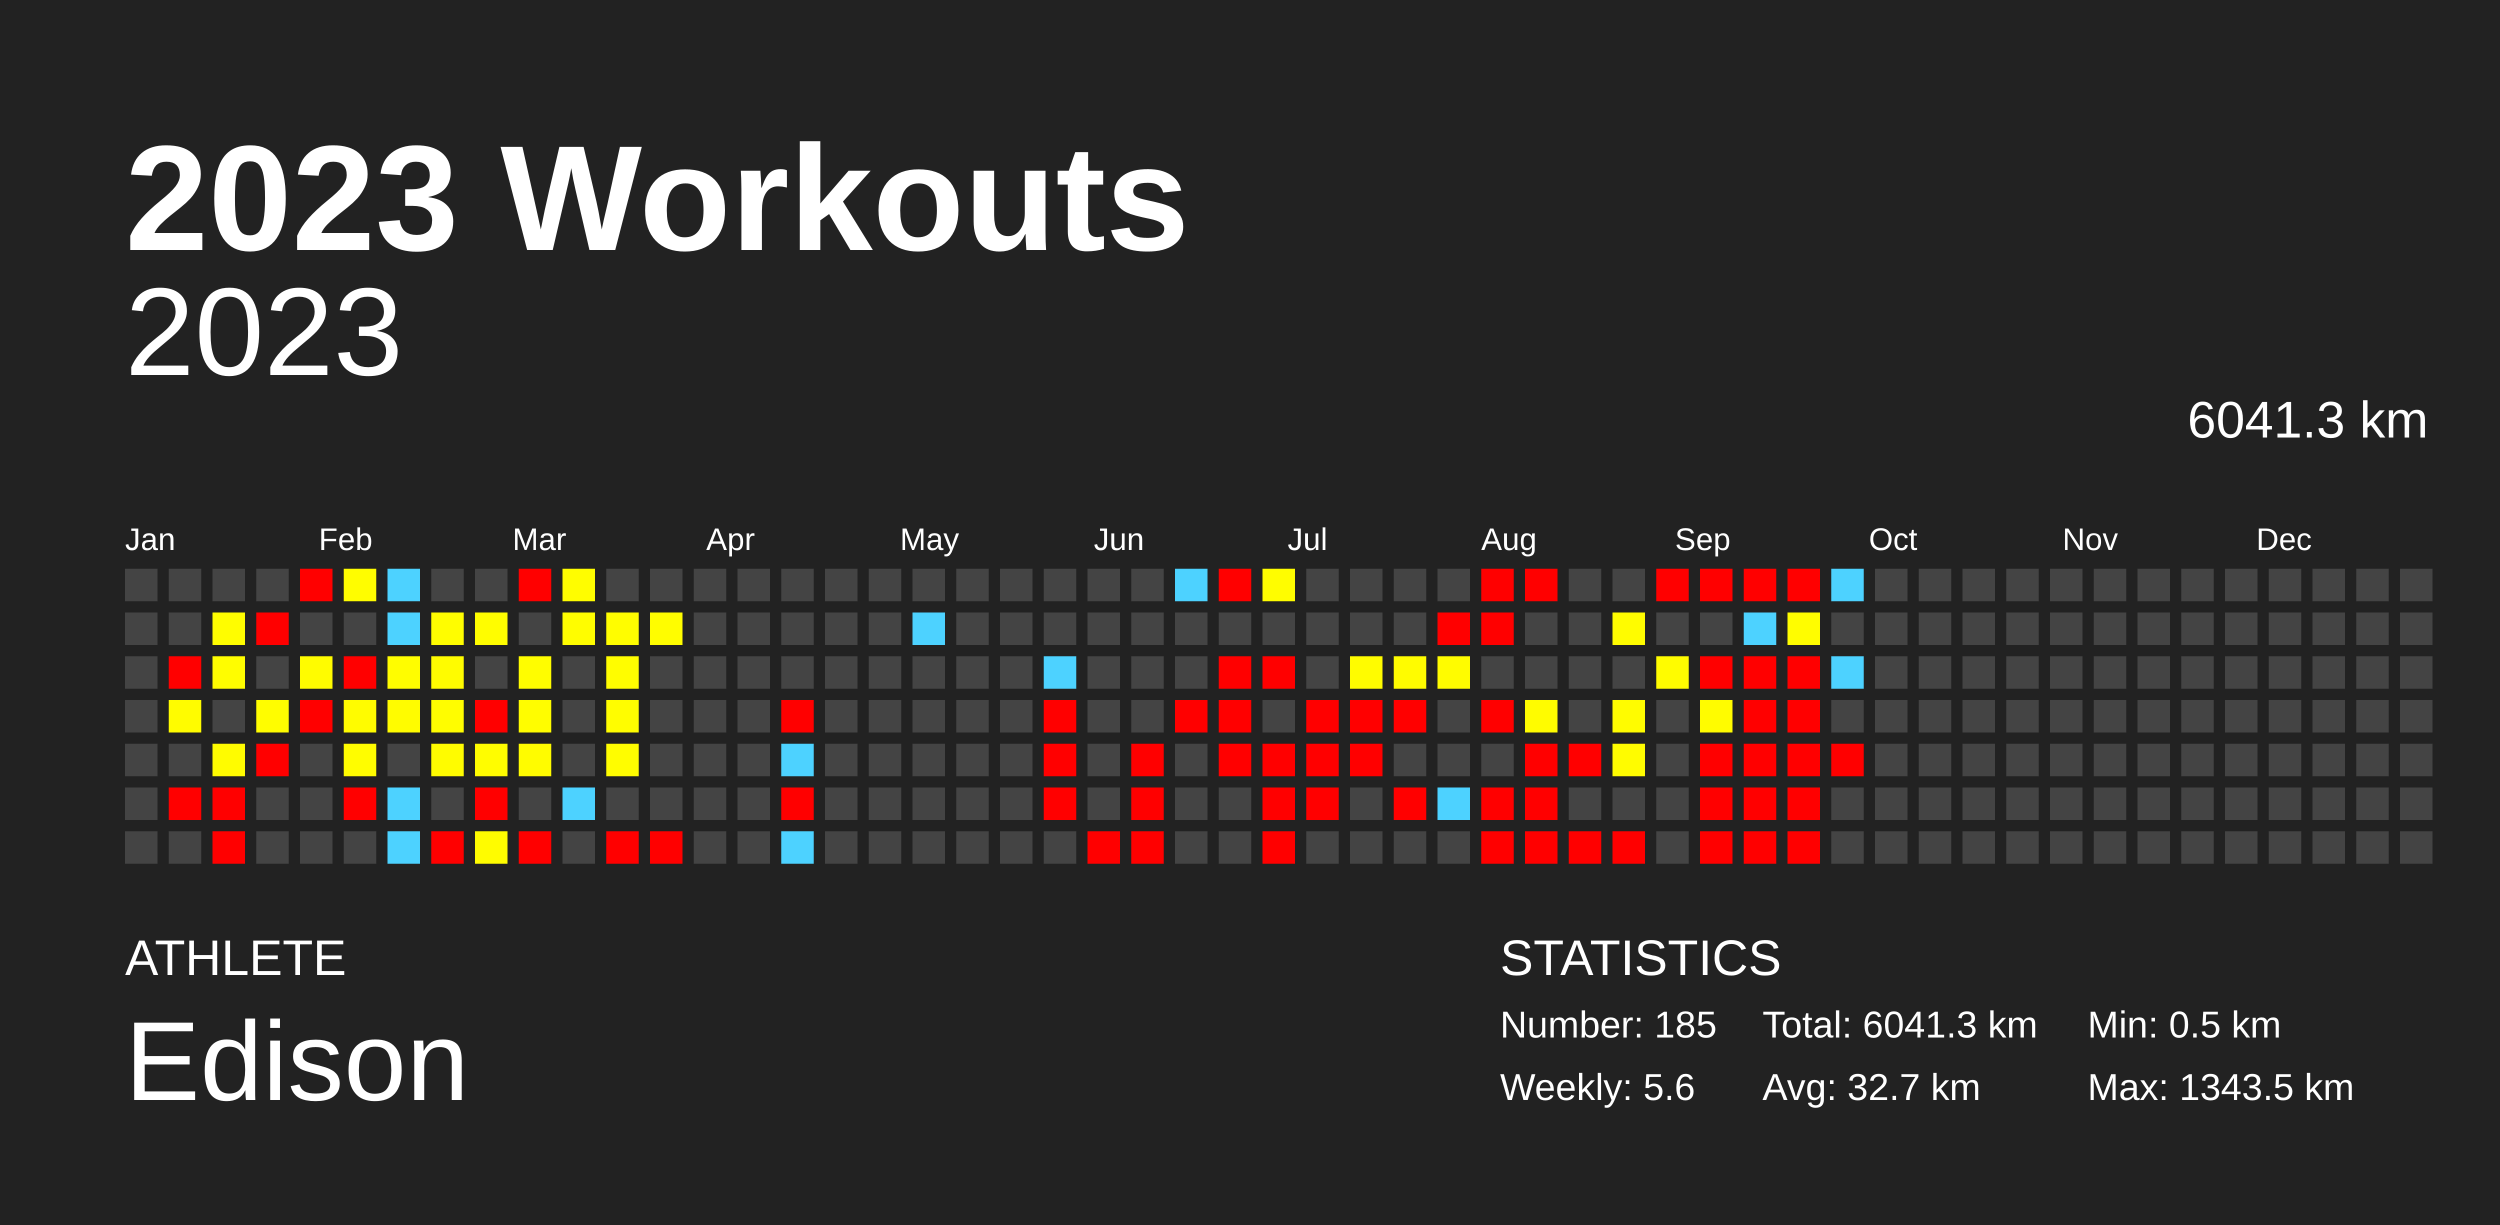
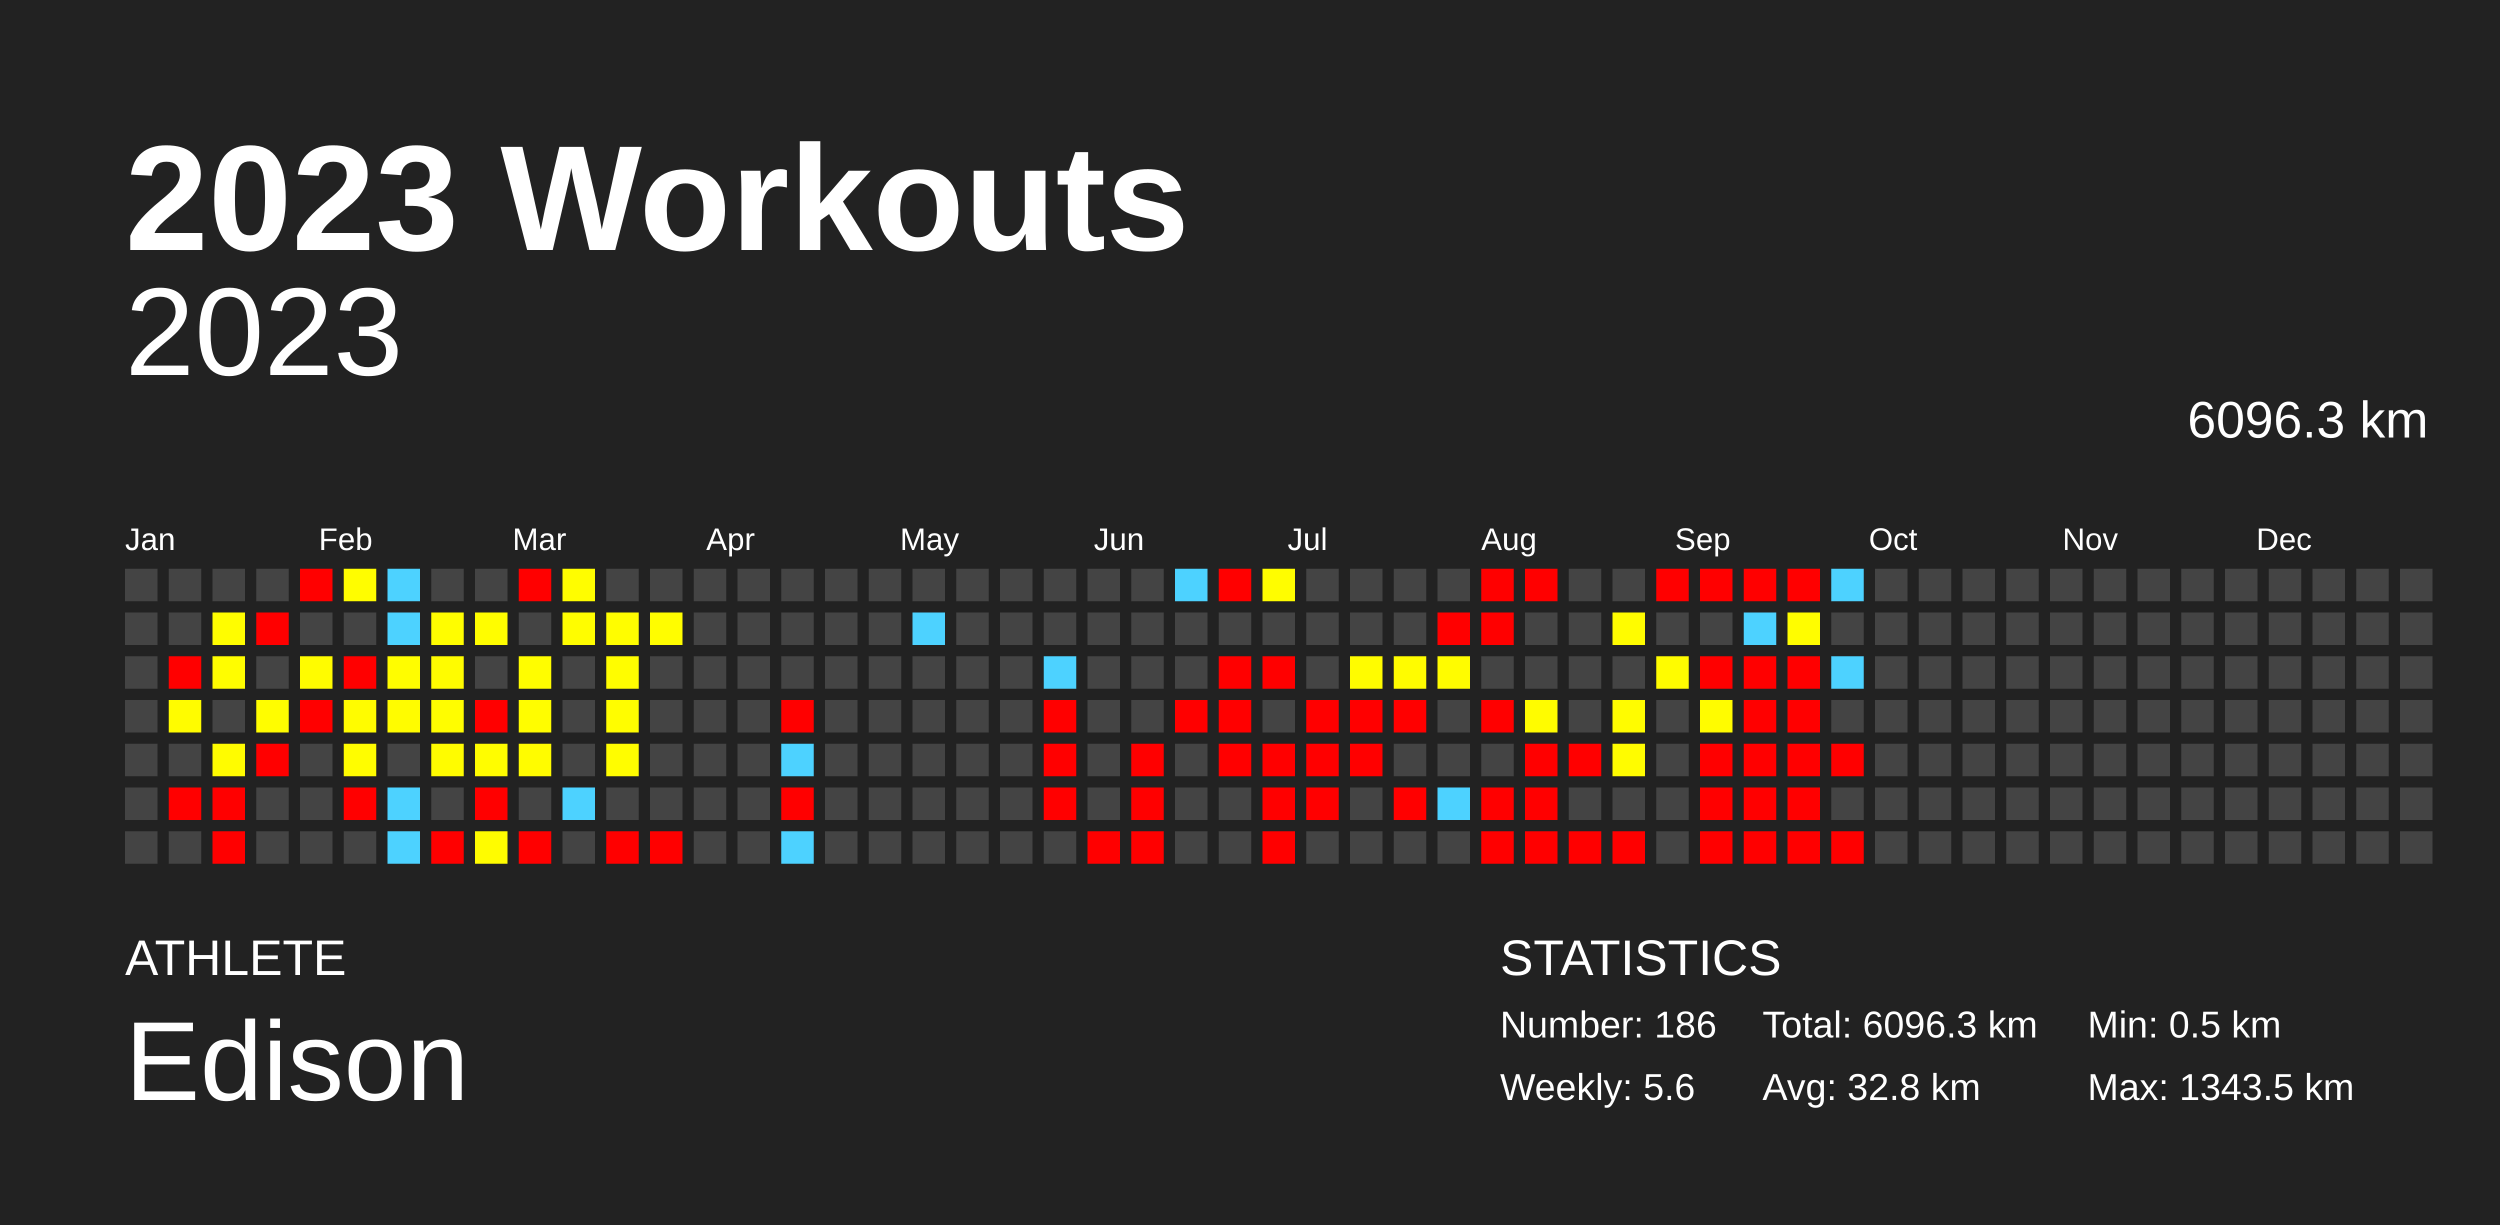
<svg xmlns="http://www.w3.org/2000/svg" baseProfile="full" height="98mm" version="1.1" viewBox="0,0,200,98" width="200mm">
  <defs />
  <rect fill="#222222" height="98" width="200" x="0" y="0" />
  <text fill="#FFFFFF" style="font-size:12px; font-family:Arial; font-weight:bold;" x="10" y="20">2023 Workouts</text>
  <text fill="#FFFFFF" style="font-size:4px; font-family:Arial" x="10" y="78">ATHLETE</text>
  <text fill="#FFFFFF" style="font-size:9px; font-family:Arial" x="10" y="88">Edison</text>
  <text fill="#FFFFFF" style="font-size:4px; font-family:Arial" x="120" y="78">STATISTICS</text>
-   <text fill="#FFFFFF" style="font-size:3px; font-family:Arial" x="120" y="83">Number: 185</text>
+   <text fill="#FFFFFF" style="font-size:3px; font-family:Arial" x="120" y="83">Number: 186</text>
  <text fill="#FFFFFF" style="font-size:3px; font-family:Arial" x="120" y="88">Weekly: 5.6</text>
-   <text fill="#FFFFFF" style="font-size:3px; font-family:Arial" x="141" y="83">Total: 6041.3 km</text>
-   <text fill="#FFFFFF" style="font-size:3px; font-family:Arial" x="141" y="88">Avg: 32.7 km</text>
+   <text fill="#FFFFFF" style="font-size:3px; font-family:Arial" x="141" y="83">Total: 6096.3 km</text>
+   <text fill="#FFFFFF" style="font-size:3px; font-family:Arial" x="141" y="88">Avg: 32.8 km</text>
  <text fill="#FFFFFF" style="font-size:3px; font-family:Arial" x="167" y="83">Min: 0.5 km</text>
  <text fill="#FFFFFF" style="font-size:3px; font-family:Arial" x="167" y="88">Max: 1343.5 km</text>
  <text alignment-baseline="hanging" fill="#FFFFFF" style="font-size:10.0px; font-family:Arial;" x="10" y="30">2023</text>
-   <text alignment-baseline="hanging" fill="#FFFFFF" style="font-size:4.125px; font-family:Arial;" x="175" y="35">6041.3 km</text>
+   <text alignment-baseline="hanging" fill="#FFFFFF" style="font-size:4.125px; font-family:Arial;" x="175" y="35">6096.3 km</text>
  <text fill="#FFFFFF" style="font-size:2.5px; font-family:Arial" x="10.0" y="44">Jan</text>
  <text fill="#FFFFFF" style="font-size:2.5px; font-family:Arial" x="25.5" y="44">Feb</text>
  <text fill="#FFFFFF" style="font-size:2.5px; font-family:Arial" x="41.0" y="44">Mar</text>
  <text fill="#FFFFFF" style="font-size:2.5px; font-family:Arial" x="56.5" y="44">Apr</text>
  <text fill="#FFFFFF" style="font-size:2.5px; font-family:Arial" x="72.0" y="44">May</text>
  <text fill="#FFFFFF" style="font-size:2.5px; font-family:Arial" x="87.5" y="44">Jun</text>
  <text fill="#FFFFFF" style="font-size:2.5px; font-family:Arial" x="103.0" y="44">Jul</text>
  <text fill="#FFFFFF" style="font-size:2.5px; font-family:Arial" x="118.5" y="44">Aug</text>
  <text fill="#FFFFFF" style="font-size:2.5px; font-family:Arial" x="134.0" y="44">Sep</text>
  <text fill="#FFFFFF" style="font-size:2.5px; font-family:Arial" x="149.5" y="44">Oct</text>
  <text fill="#FFFFFF" style="font-size:2.5px; font-family:Arial" x="165.0" y="44">Nov</text>
  <text fill="#FFFFFF" style="font-size:2.5px; font-family:Arial" x="180.5" y="44">Dec</text>
  <rect fill="#444444" height="2.6" width="2.6" x="10.0" y="45.5" />
  <rect fill="#444444" height="2.6" width="2.6" x="10.0" y="49.0" />
  <rect fill="#444444" height="2.6" width="2.6" x="10.0" y="52.5" />
  <rect fill="#444444" height="2.6" width="2.6" x="10.0" y="56.0" />
  <rect fill="#444444" height="2.6" width="2.6" x="10.0" y="59.5" />
  <rect fill="#444444" height="2.6" width="2.6" x="10.0" y="63.0" />
  <rect fill="#444444" height="2.6" width="2.6" x="10.0" y="66.5" />
  <rect fill="#444444" height="2.6" width="2.6" x="13.5" y="45.5" />
  <rect fill="#444444" height="2.6" width="2.6" x="13.5" y="49.0" />
  <rect fill="red" height="2.6" width="2.6" x="13.5" y="52.5" />
  <rect fill="#fffc00" height="2.6" width="2.6" x="13.5" y="56.0" />
  <rect fill="#444444" height="2.6" width="2.6" x="13.5" y="59.5" />
  <rect fill="red" height="2.6" width="2.6" x="13.5" y="63.0" />
  <rect fill="#444444" height="2.6" width="2.6" x="13.5" y="66.5" />
  <rect fill="#444444" height="2.6" width="2.6" x="17.0" y="45.5" />
  <rect fill="#fffd00" height="2.6" width="2.6" x="17.0" y="49.0" />
  <rect fill="#fffd00" height="2.6" width="2.6" x="17.0" y="52.5" />
  <rect fill="#444444" height="2.6" width="2.6" x="17.0" y="56.0" />
  <rect fill="#fffc00" height="2.6" width="2.6" x="17.0" y="59.5" />
  <rect fill="red" height="2.6" width="2.6" x="17.0" y="63.0" />
  <rect fill="red" height="2.6" width="2.6" x="17.0" y="66.5" />
  <rect fill="#444444" height="2.6" width="2.6" x="20.5" y="45.5" />
  <rect fill="red" height="2.6" width="2.6" x="20.5" y="49.0" />
  <rect fill="#444444" height="2.6" width="2.6" x="20.5" y="52.5" />
  <rect fill="#fffd00" height="2.6" width="2.6" x="20.5" y="56.0" />
  <rect fill="red" height="2.6" width="2.6" x="20.5" y="59.5" />
  <rect fill="#444444" height="2.6" width="2.6" x="20.5" y="63.0" />
  <rect fill="#444444" height="2.6" width="2.6" x="20.5" y="66.5" />
  <rect fill="red" height="2.6" width="2.6" x="24.0" y="45.5" />
  <rect fill="#444444" height="2.6" width="2.6" x="24.0" y="49.0" />
  <rect fill="#fffc00" height="2.6" width="2.6" x="24.0" y="52.5" />
  <rect fill="red" height="2.6" width="2.6" x="24.0" y="56.0" />
  <rect fill="#444444" height="2.6" width="2.6" x="24.0" y="59.5" />
  <rect fill="#444444" height="2.6" width="2.6" x="24.0" y="63.0" />
  <rect fill="#444444" height="2.6" width="2.6" x="24.0" y="66.5" />
  <rect fill="#fffd00" height="2.6" width="2.6" x="27.5" y="45.5" />
  <rect fill="#444444" height="2.6" width="2.6" x="27.5" y="49.0" />
  <rect fill="red" height="2.6" width="2.6" x="27.5" y="52.5" />
  <rect fill="#fffc00" height="2.6" width="2.6" x="27.5" y="56.0" />
  <rect fill="#fffd00" height="2.6" width="2.6" x="27.5" y="59.5" />
  <rect fill="red" height="2.6" width="2.6" x="27.5" y="63.0" />
  <rect fill="#444444" height="2.6" width="2.6" x="27.5" y="66.5" />
  <rect fill="#4dd2ff" height="2.6" width="2.6" x="31.0" y="45.5" />
  <rect fill="#4dd2ff" height="2.6" width="2.6" x="31.0" y="49.0" />
  <rect fill="#fffd00" height="2.6" width="2.6" x="31.0" y="52.5" />
  <rect fill="#fffc00" height="2.6" width="2.6" x="31.0" y="56.0" />
  <rect fill="#444444" height="2.6" width="2.6" x="31.0" y="59.5" />
  <rect fill="#4dd2ff" height="2.6" width="2.6" x="31.0" y="63.0" />
  <rect fill="#4dd2ff" height="2.6" width="2.6" x="31.0" y="66.5" />
  <rect fill="#444444" height="2.6" width="2.6" x="34.5" y="45.5" />
  <rect fill="#fffd00" height="2.6" width="2.6" x="34.5" y="49.0" />
  <rect fill="#fffc00" height="2.6" width="2.6" x="34.5" y="52.5" />
  <rect fill="#fffd00" height="2.6" width="2.6" x="34.5" y="56.0" />
  <rect fill="#fffc00" height="2.6" width="2.6" x="34.5" y="59.5" />
  <rect fill="#444444" height="2.6" width="2.6" x="34.5" y="63.0" />
  <rect fill="red" height="2.6" width="2.6" x="34.5" y="66.5" />
  <rect fill="#444444" height="2.6" width="2.6" x="38.0" y="45.5" />
  <rect fill="#fffd00" height="2.6" width="2.6" x="38.0" y="49.0" />
  <rect fill="#444444" height="2.6" width="2.6" x="38.0" y="52.5" />
  <rect fill="red" height="2.6" width="2.6" x="38.0" y="56.0" />
  <rect fill="#fffd00" height="2.6" width="2.6" x="38.0" y="59.5" />
  <rect fill="red" height="2.6" width="2.6" x="38.0" y="63.0" />
  <rect fill="#fffc00" height="2.6" width="2.6" x="38.0" y="66.5" />
  <rect fill="red" height="2.6" width="2.6" x="41.5" y="45.5" />
  <rect fill="#444444" height="2.6" width="2.6" x="41.5" y="49.0" />
  <rect fill="#fffd00" height="2.6" width="2.6" x="41.5" y="52.5" />
  <rect fill="#fffd00" height="2.6" width="2.6" x="41.5" y="56.0" />
  <rect fill="#fffc00" height="2.6" width="2.6" x="41.5" y="59.5" />
  <rect fill="#444444" height="2.6" width="2.6" x="41.5" y="63.0" />
  <rect fill="red" height="2.6" width="2.6" x="41.5" y="66.5" />
  <rect fill="#fffd00" height="2.6" width="2.6" x="45.0" y="45.5" />
  <rect fill="#fffd00" height="2.6" width="2.6" x="45.0" y="49.0" />
  <rect fill="#444444" height="2.6" width="2.6" x="45.0" y="52.5" />
  <rect fill="#444444" height="2.6" width="2.6" x="45.0" y="56.0" />
  <rect fill="#444444" height="2.6" width="2.6" x="45.0" y="59.5" />
  <rect fill="#4dd2ff" height="2.6" width="2.6" x="45.0" y="63.0" />
  <rect fill="#444444" height="2.6" width="2.6" x="45.0" y="66.5" />
  <rect fill="#444444" height="2.6" width="2.6" x="48.5" y="45.5" />
  <rect fill="#fffd00" height="2.6" width="2.6" x="48.5" y="49.0" />
  <rect fill="#fffd00" height="2.6" width="2.6" x="48.5" y="52.5" />
  <rect fill="#fffd00" height="2.6" width="2.6" x="48.5" y="56.0" />
  <rect fill="#fffd00" height="2.6" width="2.6" x="48.5" y="59.5" />
  <rect fill="#444444" height="2.6" width="2.6" x="48.5" y="63.0" />
  <rect fill="red" height="2.6" width="2.6" x="48.5" y="66.5" />
  <rect fill="#444444" height="2.6" width="2.6" x="52.0" y="45.5" />
  <rect fill="#fffd00" height="2.6" width="2.6" x="52.0" y="49.0" />
  <rect fill="#444444" height="2.6" width="2.6" x="52.0" y="52.5" />
  <rect fill="#444444" height="2.6" width="2.6" x="52.0" y="56.0" />
  <rect fill="#444444" height="2.6" width="2.6" x="52.0" y="59.5" />
  <rect fill="#444444" height="2.6" width="2.6" x="52.0" y="63.0" />
  <rect fill="red" height="2.6" width="2.6" x="52.0" y="66.5" />
  <rect fill="#444444" height="2.6" width="2.6" x="55.5" y="45.5" />
  <rect fill="#444444" height="2.6" width="2.6" x="55.5" y="49.0" />
  <rect fill="#444444" height="2.6" width="2.6" x="55.5" y="52.5" />
  <rect fill="#444444" height="2.6" width="2.6" x="55.5" y="56.0" />
  <rect fill="#444444" height="2.6" width="2.6" x="55.5" y="59.5" />
  <rect fill="#444444" height="2.6" width="2.6" x="55.5" y="63.0" />
  <rect fill="#444444" height="2.6" width="2.6" x="55.5" y="66.5" />
  <rect fill="#444444" height="2.6" width="2.6" x="59.0" y="45.5" />
  <rect fill="#444444" height="2.6" width="2.6" x="59.0" y="49.0" />
  <rect fill="#444444" height="2.6" width="2.6" x="59.0" y="52.5" />
  <rect fill="#444444" height="2.6" width="2.6" x="59.0" y="56.0" />
  <rect fill="#444444" height="2.6" width="2.6" x="59.0" y="59.5" />
  <rect fill="#444444" height="2.6" width="2.6" x="59.0" y="63.0" />
  <rect fill="#444444" height="2.6" width="2.6" x="59.0" y="66.5" />
  <rect fill="#444444" height="2.6" width="2.6" x="62.5" y="45.5" />
  <rect fill="#444444" height="2.6" width="2.6" x="62.5" y="49.0" />
  <rect fill="#444444" height="2.6" width="2.6" x="62.5" y="52.5" />
  <rect fill="red" height="2.6" width="2.6" x="62.5" y="56.0" />
  <rect fill="#4dd2ff" height="2.6" width="2.6" x="62.5" y="59.5" />
  <rect fill="red" height="2.6" width="2.6" x="62.5" y="63.0" />
  <rect fill="#4dd2ff" height="2.6" width="2.6" x="62.5" y="66.5" />
  <rect fill="#444444" height="2.6" width="2.6" x="66.0" y="45.5" />
  <rect fill="#444444" height="2.6" width="2.6" x="66.0" y="49.0" />
  <rect fill="#444444" height="2.6" width="2.6" x="66.0" y="52.5" />
  <rect fill="#444444" height="2.6" width="2.6" x="66.0" y="56.0" />
  <rect fill="#444444" height="2.6" width="2.6" x="66.0" y="59.5" />
  <rect fill="#444444" height="2.6" width="2.6" x="66.0" y="63.0" />
  <rect fill="#444444" height="2.6" width="2.6" x="66.0" y="66.5" />
  <rect fill="#444444" height="2.6" width="2.6" x="69.5" y="45.5" />
  <rect fill="#444444" height="2.6" width="2.6" x="69.5" y="49.0" />
  <rect fill="#444444" height="2.6" width="2.6" x="69.5" y="52.5" />
  <rect fill="#444444" height="2.6" width="2.6" x="69.5" y="56.0" />
  <rect fill="#444444" height="2.6" width="2.6" x="69.5" y="59.5" />
  <rect fill="#444444" height="2.6" width="2.6" x="69.5" y="63.0" />
  <rect fill="#444444" height="2.6" width="2.6" x="69.5" y="66.5" />
  <rect fill="#444444" height="2.6" width="2.6" x="73.0" y="45.5" />
  <rect fill="#4dd2ff" height="2.6" width="2.6" x="73.0" y="49.0" />
  <rect fill="#444444" height="2.6" width="2.6" x="73.0" y="52.5" />
  <rect fill="#444444" height="2.6" width="2.6" x="73.0" y="56.0" />
  <rect fill="#444444" height="2.6" width="2.6" x="73.0" y="59.5" />
  <rect fill="#444444" height="2.6" width="2.6" x="73.0" y="63.0" />
  <rect fill="#444444" height="2.6" width="2.6" x="73.0" y="66.5" />
  <rect fill="#444444" height="2.6" width="2.6" x="76.5" y="45.5" />
  <rect fill="#444444" height="2.6" width="2.6" x="76.5" y="49.0" />
  <rect fill="#444444" height="2.6" width="2.6" x="76.5" y="52.5" />
  <rect fill="#444444" height="2.6" width="2.6" x="76.5" y="56.0" />
  <rect fill="#444444" height="2.6" width="2.6" x="76.5" y="59.5" />
  <rect fill="#444444" height="2.6" width="2.6" x="76.5" y="63.0" />
  <rect fill="#444444" height="2.6" width="2.6" x="76.5" y="66.5" />
  <rect fill="#444444" height="2.6" width="2.6" x="80.0" y="45.5" />
  <rect fill="#444444" height="2.6" width="2.6" x="80.0" y="49.0" />
  <rect fill="#444444" height="2.6" width="2.6" x="80.0" y="52.5" />
  <rect fill="#444444" height="2.6" width="2.6" x="80.0" y="56.0" />
  <rect fill="#444444" height="2.6" width="2.6" x="80.0" y="59.5" />
  <rect fill="#444444" height="2.6" width="2.6" x="80.0" y="63.0" />
  <rect fill="#444444" height="2.6" width="2.6" x="80.0" y="66.5" />
  <rect fill="#444444" height="2.6" width="2.6" x="83.5" y="45.5" />
  <rect fill="#444444" height="2.6" width="2.6" x="83.5" y="49.0" />
  <rect fill="#4dd2ff" height="2.6" width="2.6" x="83.5" y="52.5" />
  <rect fill="red" height="2.6" width="2.6" x="83.5" y="56.0" />
  <rect fill="red" height="2.6" width="2.6" x="83.5" y="59.5" />
  <rect fill="red" height="2.6" width="2.6" x="83.5" y="63.0" />
  <rect fill="#444444" height="2.6" width="2.6" x="83.5" y="66.5" />
  <rect fill="#444444" height="2.6" width="2.6" x="87.0" y="45.5" />
  <rect fill="#444444" height="2.6" width="2.6" x="87.0" y="49.0" />
  <rect fill="#444444" height="2.6" width="2.6" x="87.0" y="52.5" />
  <rect fill="#444444" height="2.6" width="2.6" x="87.0" y="56.0" />
  <rect fill="#444444" height="2.6" width="2.6" x="87.0" y="59.5" />
  <rect fill="#444444" height="2.6" width="2.6" x="87.0" y="63.0" />
  <rect fill="red" height="2.6" width="2.6" x="87.0" y="66.5" />
  <rect fill="#444444" height="2.6" width="2.6" x="90.5" y="45.5" />
  <rect fill="#444444" height="2.6" width="2.6" x="90.5" y="49.0" />
  <rect fill="#444444" height="2.6" width="2.6" x="90.5" y="52.5" />
  <rect fill="#444444" height="2.6" width="2.6" x="90.5" y="56.0" />
  <rect fill="red" height="2.6" width="2.6" x="90.5" y="59.5" />
  <rect fill="red" height="2.6" width="2.6" x="90.5" y="63.0" />
  <rect fill="red" height="2.6" width="2.6" x="90.5" y="66.5" />
  <rect fill="#4dd2ff" height="2.6" width="2.6" x="94.0" y="45.5" />
  <rect fill="#444444" height="2.6" width="2.6" x="94.0" y="49.0" />
  <rect fill="#444444" height="2.6" width="2.6" x="94.0" y="52.5" />
  <rect fill="red" height="2.6" width="2.6" x="94.0" y="56.0" />
  <rect fill="#444444" height="2.6" width="2.6" x="94.0" y="59.5" />
  <rect fill="#444444" height="2.6" width="2.6" x="94.0" y="63.0" />
  <rect fill="#444444" height="2.6" width="2.6" x="94.0" y="66.5" />
  <rect fill="red" height="2.6" width="2.6" x="97.5" y="45.5" />
  <rect fill="#444444" height="2.6" width="2.6" x="97.5" y="49.0" />
  <rect fill="red" height="2.6" width="2.6" x="97.5" y="52.5" />
  <rect fill="red" height="2.6" width="2.6" x="97.5" y="56.0" />
  <rect fill="red" height="2.6" width="2.6" x="97.5" y="59.5" />
  <rect fill="#444444" height="2.6" width="2.6" x="97.5" y="63.0" />
  <rect fill="#444444" height="2.6" width="2.6" x="97.5" y="66.5" />
  <rect fill="#fffd00" height="2.6" width="2.6" x="101.0" y="45.5" />
  <rect fill="#444444" height="2.6" width="2.6" x="101.0" y="49.0" />
  <rect fill="red" height="2.6" width="2.6" x="101.0" y="52.5" />
  <rect fill="#444444" height="2.6" width="2.6" x="101.0" y="56.0" />
  <rect fill="red" height="2.6" width="2.6" x="101.0" y="59.5" />
  <rect fill="red" height="2.6" width="2.6" x="101.0" y="63.0" />
  <rect fill="red" height="2.6" width="2.6" x="101.0" y="66.5" />
  <rect fill="#444444" height="2.6" width="2.6" x="104.5" y="45.5" />
  <rect fill="#444444" height="2.6" width="2.6" x="104.5" y="49.0" />
  <rect fill="#444444" height="2.6" width="2.6" x="104.5" y="52.5" />
  <rect fill="red" height="2.6" width="2.6" x="104.5" y="56.0" />
  <rect fill="red" height="2.6" width="2.6" x="104.5" y="59.5" />
  <rect fill="red" height="2.6" width="2.6" x="104.5" y="63.0" />
  <rect fill="#444444" height="2.6" width="2.6" x="104.5" y="66.5" />
  <rect fill="#444444" height="2.6" width="2.6" x="108.0" y="45.5" />
  <rect fill="#444444" height="2.6" width="2.6" x="108.0" y="49.0" />
  <rect fill="#fffc00" height="2.6" width="2.6" x="108.0" y="52.5" />
  <rect fill="red" height="2.6" width="2.6" x="108.0" y="56.0" />
  <rect fill="red" height="2.6" width="2.6" x="108.0" y="59.5" />
  <rect fill="#444444" height="2.6" width="2.6" x="108.0" y="63.0" />
  <rect fill="#444444" height="2.6" width="2.6" x="108.0" y="66.5" />
  <rect fill="#444444" height="2.6" width="2.6" x="111.5" y="45.5" />
  <rect fill="#444444" height="2.6" width="2.6" x="111.5" y="49.0" />
  <rect fill="#fffc00" height="2.6" width="2.6" x="111.5" y="52.5" />
  <rect fill="red" height="2.6" width="2.6" x="111.5" y="56.0" />
  <rect fill="#444444" height="2.6" width="2.6" x="111.5" y="59.5" />
  <rect fill="red" height="2.6" width="2.6" x="111.5" y="63.0" />
  <rect fill="#444444" height="2.6" width="2.6" x="111.5" y="66.5" />
  <rect fill="#444444" height="2.6" width="2.6" x="115.0" y="45.5" />
  <rect fill="red" height="2.6" width="2.6" x="115.0" y="49.0" />
  <rect fill="#fffc00" height="2.6" width="2.6" x="115.0" y="52.5" />
  <rect fill="#444444" height="2.6" width="2.6" x="115.0" y="56.0" />
  <rect fill="#444444" height="2.6" width="2.6" x="115.0" y="59.5" />
  <rect fill="#4dd2ff" height="2.6" width="2.6" x="115.0" y="63.0" />
  <rect fill="#444444" height="2.6" width="2.6" x="115.0" y="66.5" />
  <rect fill="red" height="2.6" width="2.6" x="118.5" y="45.5" />
  <rect fill="red" height="2.6" width="2.6" x="118.5" y="49.0" />
  <rect fill="#444444" height="2.6" width="2.6" x="118.5" y="52.5" />
  <rect fill="red" height="2.6" width="2.6" x="118.5" y="56.0" />
  <rect fill="#444444" height="2.6" width="2.6" x="118.5" y="59.5" />
  <rect fill="red" height="2.6" width="2.6" x="118.5" y="63.0" />
  <rect fill="red" height="2.6" width="2.6" x="118.5" y="66.5" />
  <rect fill="red" height="2.6" width="2.6" x="122.0" y="45.5" />
  <rect fill="#444444" height="2.6" width="2.6" x="122.0" y="49.0" />
  <rect fill="#444444" height="2.6" width="2.6" x="122.0" y="52.5" />
  <rect fill="#fffc00" height="2.6" width="2.6" x="122.0" y="56.0" />
  <rect fill="red" height="2.6" width="2.6" x="122.0" y="59.5" />
  <rect fill="red" height="2.6" width="2.6" x="122.0" y="63.0" />
  <rect fill="red" height="2.6" width="2.6" x="122.0" y="66.5" />
  <rect fill="#444444" height="2.6" width="2.6" x="125.5" y="45.5" />
  <rect fill="#444444" height="2.6" width="2.6" x="125.5" y="49.0" />
  <rect fill="#444444" height="2.6" width="2.6" x="125.5" y="52.5" />
  <rect fill="#444444" height="2.6" width="2.6" x="125.5" y="56.0" />
  <rect fill="red" height="2.6" width="2.6" x="125.5" y="59.5" />
  <rect fill="#444444" height="2.6" width="2.6" x="125.5" y="63.0" />
  <rect fill="red" height="2.6" width="2.6" x="125.5" y="66.5" />
  <rect fill="#444444" height="2.6" width="2.6" x="129.0" y="45.5" />
  <rect fill="#fffc00" height="2.6" width="2.6" x="129.0" y="49.0" />
  <rect fill="#444444" height="2.6" width="2.6" x="129.0" y="52.5" />
  <rect fill="#fffc00" height="2.6" width="2.6" x="129.0" y="56.0" />
  <rect fill="#fffc00" height="2.6" width="2.6" x="129.0" y="59.5" />
  <rect fill="#444444" height="2.6" width="2.6" x="129.0" y="63.0" />
  <rect fill="red" height="2.6" width="2.6" x="129.0" y="66.5" />
  <rect fill="red" height="2.6" width="2.6" x="132.5" y="45.5" />
  <rect fill="#444444" height="2.6" width="2.6" x="132.5" y="49.0" />
  <rect fill="#fffc00" height="2.6" width="2.6" x="132.5" y="52.5" />
  <rect fill="#444444" height="2.6" width="2.6" x="132.5" y="56.0" />
  <rect fill="#444444" height="2.6" width="2.6" x="132.5" y="59.5" />
  <rect fill="#444444" height="2.6" width="2.6" x="132.5" y="63.0" />
  <rect fill="#444444" height="2.6" width="2.6" x="132.5" y="66.5" />
  <rect fill="red" height="2.6" width="2.6" x="136.0" y="45.5" />
  <rect fill="#444444" height="2.6" width="2.6" x="136.0" y="49.0" />
  <rect fill="red" height="2.6" width="2.6" x="136.0" y="52.5" />
  <rect fill="#fffc00" height="2.6" width="2.6" x="136.0" y="56.0" />
  <rect fill="red" height="2.6" width="2.6" x="136.0" y="59.5" />
  <rect fill="red" height="2.6" width="2.6" x="136.0" y="63.0" />
  <rect fill="red" height="2.6" width="2.6" x="136.0" y="66.5" />
  <rect fill="red" height="2.6" width="2.6" x="139.5" y="45.5" />
  <rect fill="#4dd2ff" height="2.6" width="2.6" x="139.5" y="49.0" />
  <rect fill="red" height="2.6" width="2.6" x="139.5" y="52.5" />
  <rect fill="red" height="2.6" width="2.6" x="139.5" y="56.0" />
  <rect fill="red" height="2.6" width="2.6" x="139.5" y="59.5" />
  <rect fill="red" height="2.6" width="2.6" x="139.5" y="63.0" />
  <rect fill="red" height="2.6" width="2.6" x="139.5" y="66.5" />
  <rect fill="red" height="2.6" width="2.6" x="143.0" y="45.5" />
  <rect fill="#fffd00" height="2.6" width="2.6" x="143.0" y="49.0" />
  <rect fill="red" height="2.6" width="2.6" x="143.0" y="52.5" />
  <rect fill="red" height="2.6" width="2.6" x="143.0" y="56.0" />
  <rect fill="red" height="2.6" width="2.6" x="143.0" y="59.5" />
  <rect fill="red" height="2.6" width="2.6" x="143.0" y="63.0" />
  <rect fill="red" height="2.6" width="2.6" x="143.0" y="66.5" />
  <rect fill="#4dd2ff" height="2.6" width="2.6" x="146.5" y="45.5" />
  <rect fill="#444444" height="2.6" width="2.6" x="146.5" y="49.0" />
  <rect fill="#4dd2ff" height="2.6" width="2.6" x="146.5" y="52.5" />
  <rect fill="#444444" height="2.6" width="2.6" x="146.5" y="56.0" />
  <rect fill="red" height="2.6" width="2.6" x="146.5" y="59.5" />
  <rect fill="#444444" height="2.6" width="2.6" x="146.5" y="63.0" />
-   <rect fill="#444444" height="2.6" width="2.6" x="146.5" y="66.5" />
+   <rect fill="red" height="2.6" width="2.6" x="146.5" y="66.5" />
  <rect fill="#444444" height="2.6" width="2.6" x="150.0" y="45.5" />
  <rect fill="#444444" height="2.6" width="2.6" x="150.0" y="49.0" />
  <rect fill="#444444" height="2.6" width="2.6" x="150.0" y="52.5" />
  <rect fill="#444444" height="2.6" width="2.6" x="150.0" y="56.0" />
  <rect fill="#444444" height="2.6" width="2.6" x="150.0" y="59.5" />
  <rect fill="#444444" height="2.6" width="2.6" x="150.0" y="63.0" />
  <rect fill="#444444" height="2.6" width="2.6" x="150.0" y="66.5" />
  <rect fill="#444444" height="2.6" width="2.6" x="153.5" y="45.5" />
  <rect fill="#444444" height="2.6" width="2.6" x="153.5" y="49.0" />
  <rect fill="#444444" height="2.6" width="2.6" x="153.5" y="52.5" />
  <rect fill="#444444" height="2.6" width="2.6" x="153.5" y="56.0" />
  <rect fill="#444444" height="2.6" width="2.6" x="153.5" y="59.5" />
  <rect fill="#444444" height="2.6" width="2.6" x="153.5" y="63.0" />
  <rect fill="#444444" height="2.6" width="2.6" x="153.5" y="66.5" />
  <rect fill="#444444" height="2.6" width="2.6" x="157.0" y="45.5" />
  <rect fill="#444444" height="2.6" width="2.6" x="157.0" y="49.0" />
  <rect fill="#444444" height="2.6" width="2.6" x="157.0" y="52.5" />
  <rect fill="#444444" height="2.6" width="2.6" x="157.0" y="56.0" />
  <rect fill="#444444" height="2.6" width="2.6" x="157.0" y="59.5" />
  <rect fill="#444444" height="2.6" width="2.6" x="157.0" y="63.0" />
  <rect fill="#444444" height="2.6" width="2.6" x="157.0" y="66.5" />
  <rect fill="#444444" height="2.6" width="2.6" x="160.5" y="45.5" />
  <rect fill="#444444" height="2.6" width="2.6" x="160.5" y="49.0" />
  <rect fill="#444444" height="2.6" width="2.6" x="160.5" y="52.5" />
  <rect fill="#444444" height="2.6" width="2.6" x="160.5" y="56.0" />
  <rect fill="#444444" height="2.6" width="2.6" x="160.5" y="59.5" />
  <rect fill="#444444" height="2.6" width="2.6" x="160.5" y="63.0" />
  <rect fill="#444444" height="2.6" width="2.6" x="160.5" y="66.5" />
  <rect fill="#444444" height="2.6" width="2.6" x="164.0" y="45.5" />
  <rect fill="#444444" height="2.6" width="2.6" x="164.0" y="49.0" />
  <rect fill="#444444" height="2.6" width="2.6" x="164.0" y="52.5" />
  <rect fill="#444444" height="2.6" width="2.6" x="164.0" y="56.0" />
  <rect fill="#444444" height="2.6" width="2.6" x="164.0" y="59.5" />
  <rect fill="#444444" height="2.6" width="2.6" x="164.0" y="63.0" />
  <rect fill="#444444" height="2.6" width="2.6" x="164.0" y="66.5" />
  <rect fill="#444444" height="2.6" width="2.6" x="167.5" y="45.5" />
  <rect fill="#444444" height="2.6" width="2.6" x="167.5" y="49.0" />
  <rect fill="#444444" height="2.6" width="2.6" x="167.5" y="52.5" />
  <rect fill="#444444" height="2.6" width="2.6" x="167.5" y="56.0" />
  <rect fill="#444444" height="2.6" width="2.6" x="167.5" y="59.5" />
  <rect fill="#444444" height="2.6" width="2.6" x="167.5" y="63.0" />
  <rect fill="#444444" height="2.6" width="2.6" x="167.5" y="66.5" />
  <rect fill="#444444" height="2.6" width="2.6" x="171.0" y="45.5" />
  <rect fill="#444444" height="2.6" width="2.6" x="171.0" y="49.0" />
  <rect fill="#444444" height="2.6" width="2.6" x="171.0" y="52.5" />
  <rect fill="#444444" height="2.6" width="2.6" x="171.0" y="56.0" />
  <rect fill="#444444" height="2.6" width="2.6" x="171.0" y="59.5" />
  <rect fill="#444444" height="2.6" width="2.6" x="171.0" y="63.0" />
  <rect fill="#444444" height="2.6" width="2.6" x="171.0" y="66.5" />
  <rect fill="#444444" height="2.6" width="2.6" x="174.5" y="45.5" />
  <rect fill="#444444" height="2.6" width="2.6" x="174.5" y="49.0" />
  <rect fill="#444444" height="2.6" width="2.6" x="174.5" y="52.5" />
  <rect fill="#444444" height="2.6" width="2.6" x="174.5" y="56.0" />
  <rect fill="#444444" height="2.6" width="2.6" x="174.5" y="59.5" />
  <rect fill="#444444" height="2.6" width="2.6" x="174.5" y="63.0" />
  <rect fill="#444444" height="2.6" width="2.6" x="174.5" y="66.5" />
  <rect fill="#444444" height="2.6" width="2.6" x="178.0" y="45.5" />
  <rect fill="#444444" height="2.6" width="2.6" x="178.0" y="49.0" />
  <rect fill="#444444" height="2.6" width="2.6" x="178.0" y="52.5" />
  <rect fill="#444444" height="2.6" width="2.6" x="178.0" y="56.0" />
  <rect fill="#444444" height="2.6" width="2.6" x="178.0" y="59.5" />
  <rect fill="#444444" height="2.6" width="2.6" x="178.0" y="63.0" />
  <rect fill="#444444" height="2.6" width="2.6" x="178.0" y="66.5" />
  <rect fill="#444444" height="2.6" width="2.6" x="181.5" y="45.5" />
  <rect fill="#444444" height="2.6" width="2.6" x="181.5" y="49.0" />
  <rect fill="#444444" height="2.6" width="2.6" x="181.5" y="52.5" />
  <rect fill="#444444" height="2.6" width="2.6" x="181.5" y="56.0" />
  <rect fill="#444444" height="2.6" width="2.6" x="181.5" y="59.5" />
  <rect fill="#444444" height="2.6" width="2.6" x="181.5" y="63.0" />
  <rect fill="#444444" height="2.6" width="2.6" x="181.5" y="66.5" />
  <rect fill="#444444" height="2.6" width="2.6" x="185.0" y="45.5" />
  <rect fill="#444444" height="2.6" width="2.6" x="185.0" y="49.0" />
  <rect fill="#444444" height="2.6" width="2.6" x="185.0" y="52.5" />
  <rect fill="#444444" height="2.6" width="2.6" x="185.0" y="56.0" />
  <rect fill="#444444" height="2.6" width="2.6" x="185.0" y="59.5" />
  <rect fill="#444444" height="2.6" width="2.6" x="185.0" y="63.0" />
  <rect fill="#444444" height="2.6" width="2.6" x="185.0" y="66.5" />
  <rect fill="#444444" height="2.6" width="2.6" x="188.5" y="45.5" />
  <rect fill="#444444" height="2.6" width="2.6" x="188.5" y="49.0" />
  <rect fill="#444444" height="2.6" width="2.6" x="188.5" y="52.5" />
  <rect fill="#444444" height="2.6" width="2.6" x="188.5" y="56.0" />
  <rect fill="#444444" height="2.6" width="2.6" x="188.5" y="59.5" />
  <rect fill="#444444" height="2.6" width="2.6" x="188.5" y="63.0" />
  <rect fill="#444444" height="2.6" width="2.6" x="188.5" y="66.5" />
  <rect fill="#444444" height="2.6" width="2.6" x="192.0" y="45.5" />
  <rect fill="#444444" height="2.6" width="2.6" x="192.0" y="49.0" />
  <rect fill="#444444" height="2.6" width="2.6" x="192.0" y="52.5" />
  <rect fill="#444444" height="2.6" width="2.6" x="192.0" y="56.0" />
  <rect fill="#444444" height="2.6" width="2.6" x="192.0" y="59.5" />
  <rect fill="#444444" height="2.6" width="2.6" x="192.0" y="63.0" />
  <rect fill="#444444" height="2.6" width="2.6" x="192.0" y="66.5" />
</svg>
